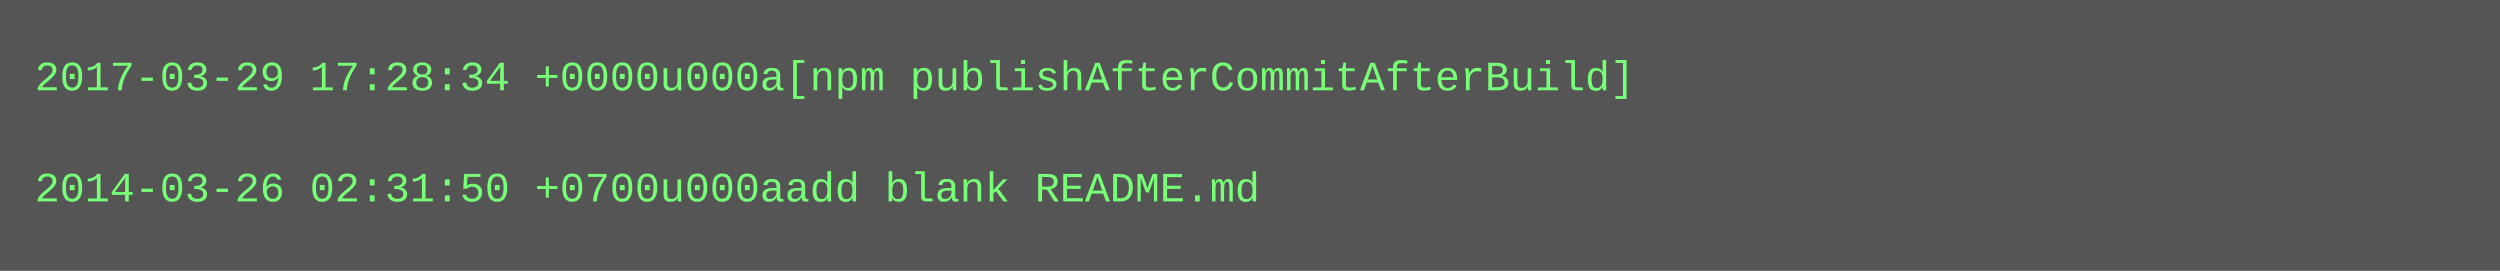
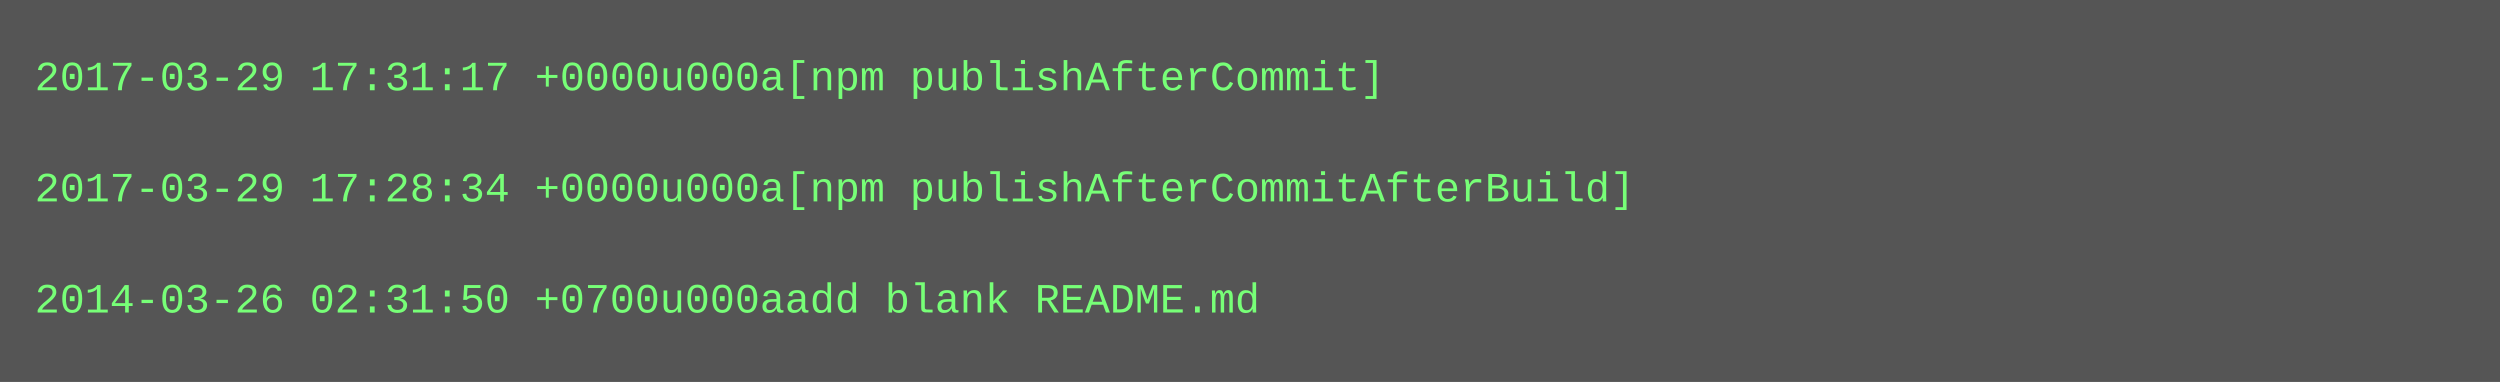
- <svg xmlns="http://www.w3.org/2000/svg" height="78" width="720">
-   <rect height="78" fill="#555" width="720" />
+ <svg xmlns="http://www.w3.org/2000/svg" height="110" width="720">
+   <rect height="110" fill="#555" width="720" />
  <text fill="#7f7" font-family="Courier New" font-size="12" xml:space="preserve">
-     <tspan x="10" y="26">2017-03-29 17:28:34 +0000u000a[npm publishAfterCommitAfterBuild]</tspan>
+     <tspan x="10" y="26">2017-03-29 17:31:17 +0000u000a[npm publishAfterCommit]</tspan>
    <tspan x="10" y="42" />
-     <tspan x="10" y="58">2014-03-26 02:31:50 +0700u000aadd blank README.md</tspan>
+     <tspan x="10" y="58">2017-03-29 17:28:34 +0000u000a[npm publishAfterCommitAfterBuild]</tspan>
+     <tspan x="10" y="74" />
+     <tspan x="10" y="90">2014-03-26 02:31:50 +0700u000aadd blank README.md</tspan>
  </text>
</svg>
